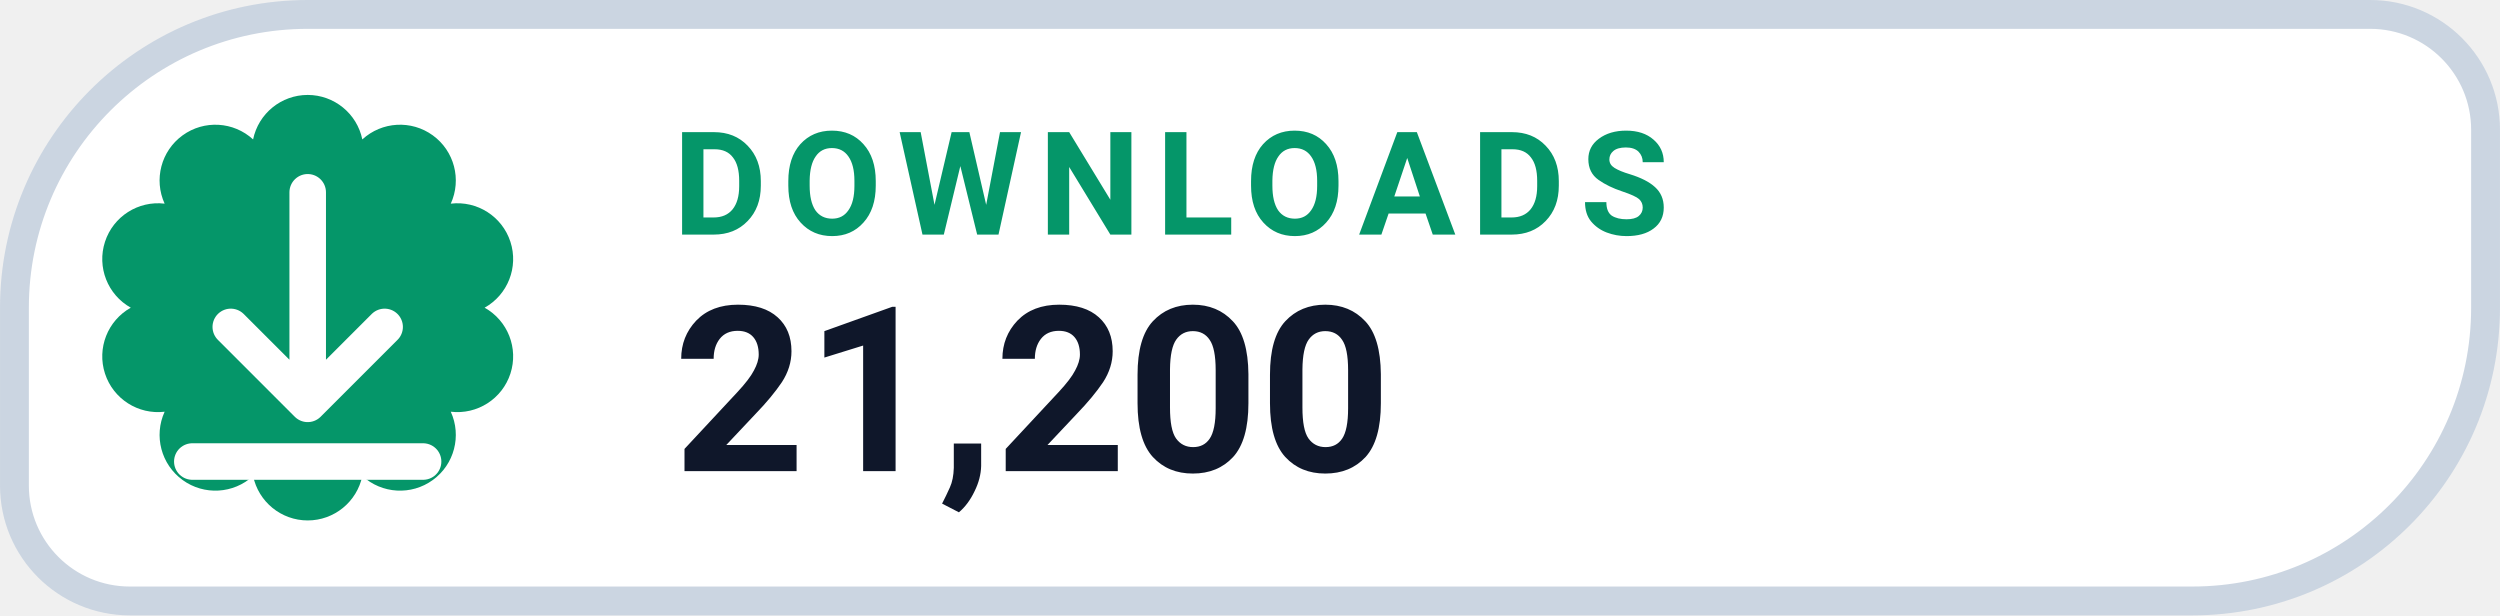
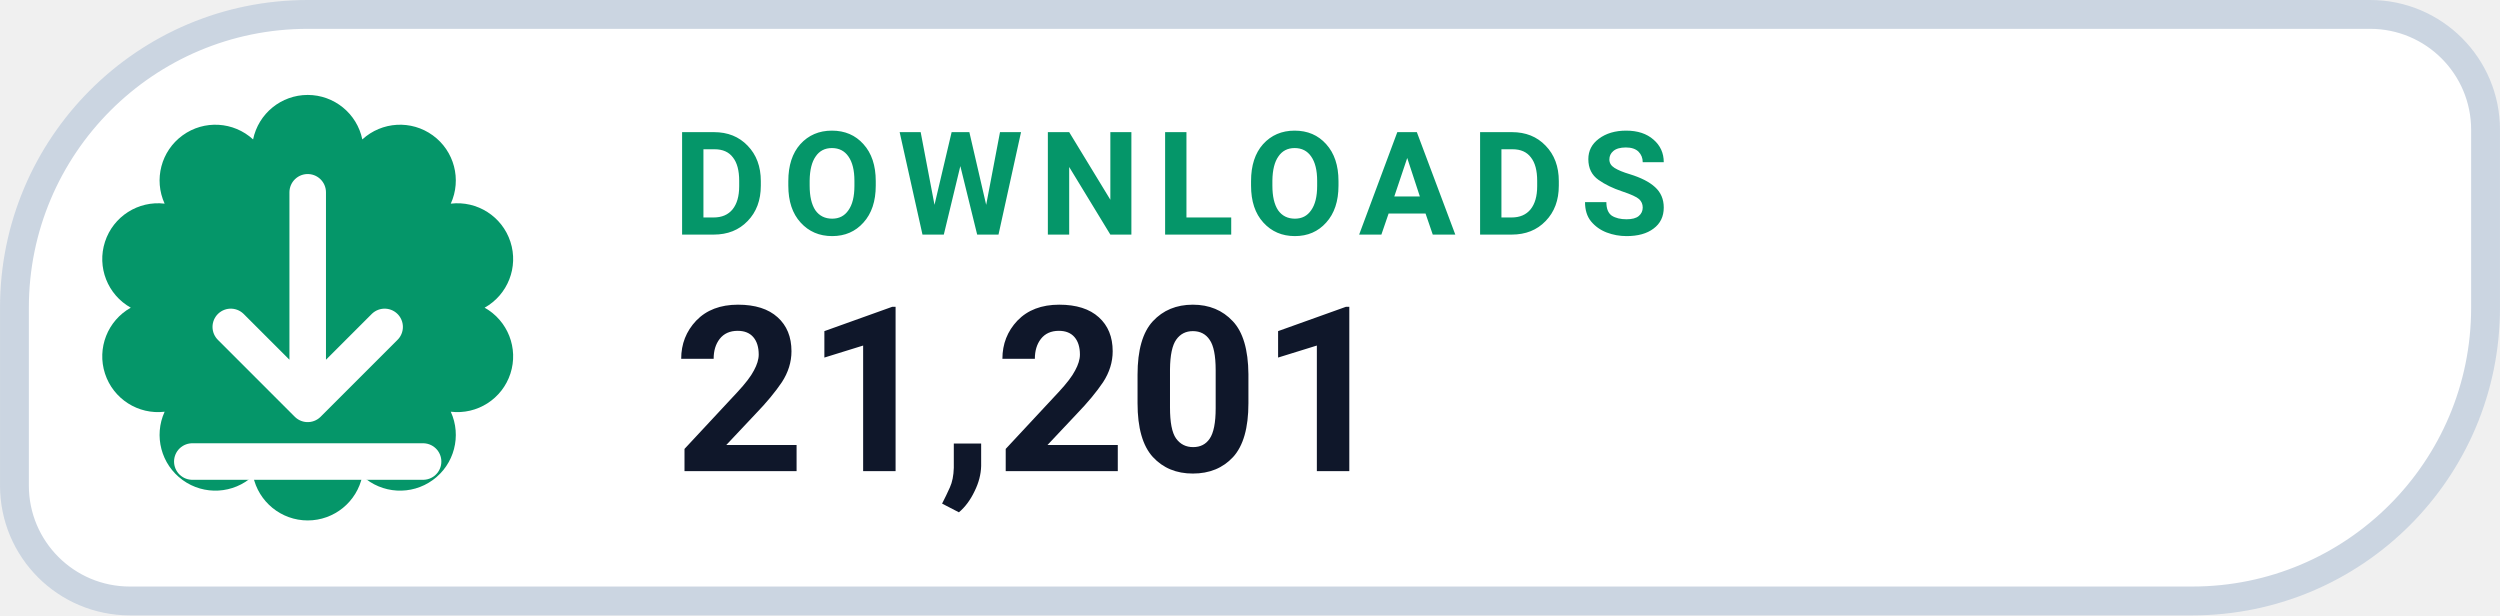
- <svg xmlns="http://www.w3.org/2000/svg" width="126" height="31.015" viewBox="0 0 130 32" role="img" aria-label="DOWNLOADS 21,200">
+ <svg xmlns="http://www.w3.org/2000/svg" width="126" height="31.015" viewBox="0 0 130 32" role="img" aria-label="DOWNLOADS 21,201">
  <path d="M 16.00 0.75 H 123.25 A 6.00 6.00 0 0 1 129.25 6.75 V 16.00 A 15.25 15.25 0 0 1 114.00 31.25 H 6.75 A 6.00 6.00 0 0 1 0.75 25.25 V 16.00 A 15.25 15.25 0 0 1 16.00 0.75 Z" fill="#FFFFFF" stroke="#CBD5E1" stroke-width="1.5" />
  <path d="M 13.16 7.25 A 2.90 2.90 0 0 1 18.84 7.25 A 2.90 2.90 0 0 1 23.44 10.59 A 2.90 2.90 0 0 1 25.20 16.00 A 2.90 2.90 0 0 1 23.44 21.41 A 2.90 2.90 0 0 1 18.84 24.75 A 2.90 2.90 0 0 1 13.16 24.75 A 2.90 2.90 0 0 1 8.56 21.41 A 2.90 2.90 0 0 1 6.80 16.00 A 2.90 2.90 0 0 1 8.56 10.59 A 2.90 2.90 0 0 1 13.16 7.25 Z" fill="#059669" />
  <g transform="translate(16 16)" style="color:#FFFFFF;">
    <path d="M0 -6 v11 m0 0 l4 -4 m-4 4 l-4 -4 M-6 8 h12" fill="none" stroke="currentColor" stroke-width="1.9" stroke-linecap="round" stroke-linejoin="round" />
  </g>
  <text x="35" y="12.2" fill="#059669" font-family="-apple-system,BlinkMacSystemFont,'Segoe UI',Roboto,Helvetica,Arial,sans-serif" font-size="7.5" font-weight="700" letter-spacing=".8">DOWNLOADS</text>
-   <text x="35" y="24.5" fill="#0F172A" font-family="-apple-system,BlinkMacSystemFont,'Segoe UI',Roboto,Helvetica,Arial,sans-serif" font-size="12" font-weight="750">21,200</text>
+   <text x="35" y="24.5" fill="#0F172A" font-family="-apple-system,BlinkMacSystemFont,'Segoe UI',Roboto,Helvetica,Arial,sans-serif" font-size="12" font-weight="750">21,201</text>
</svg>
